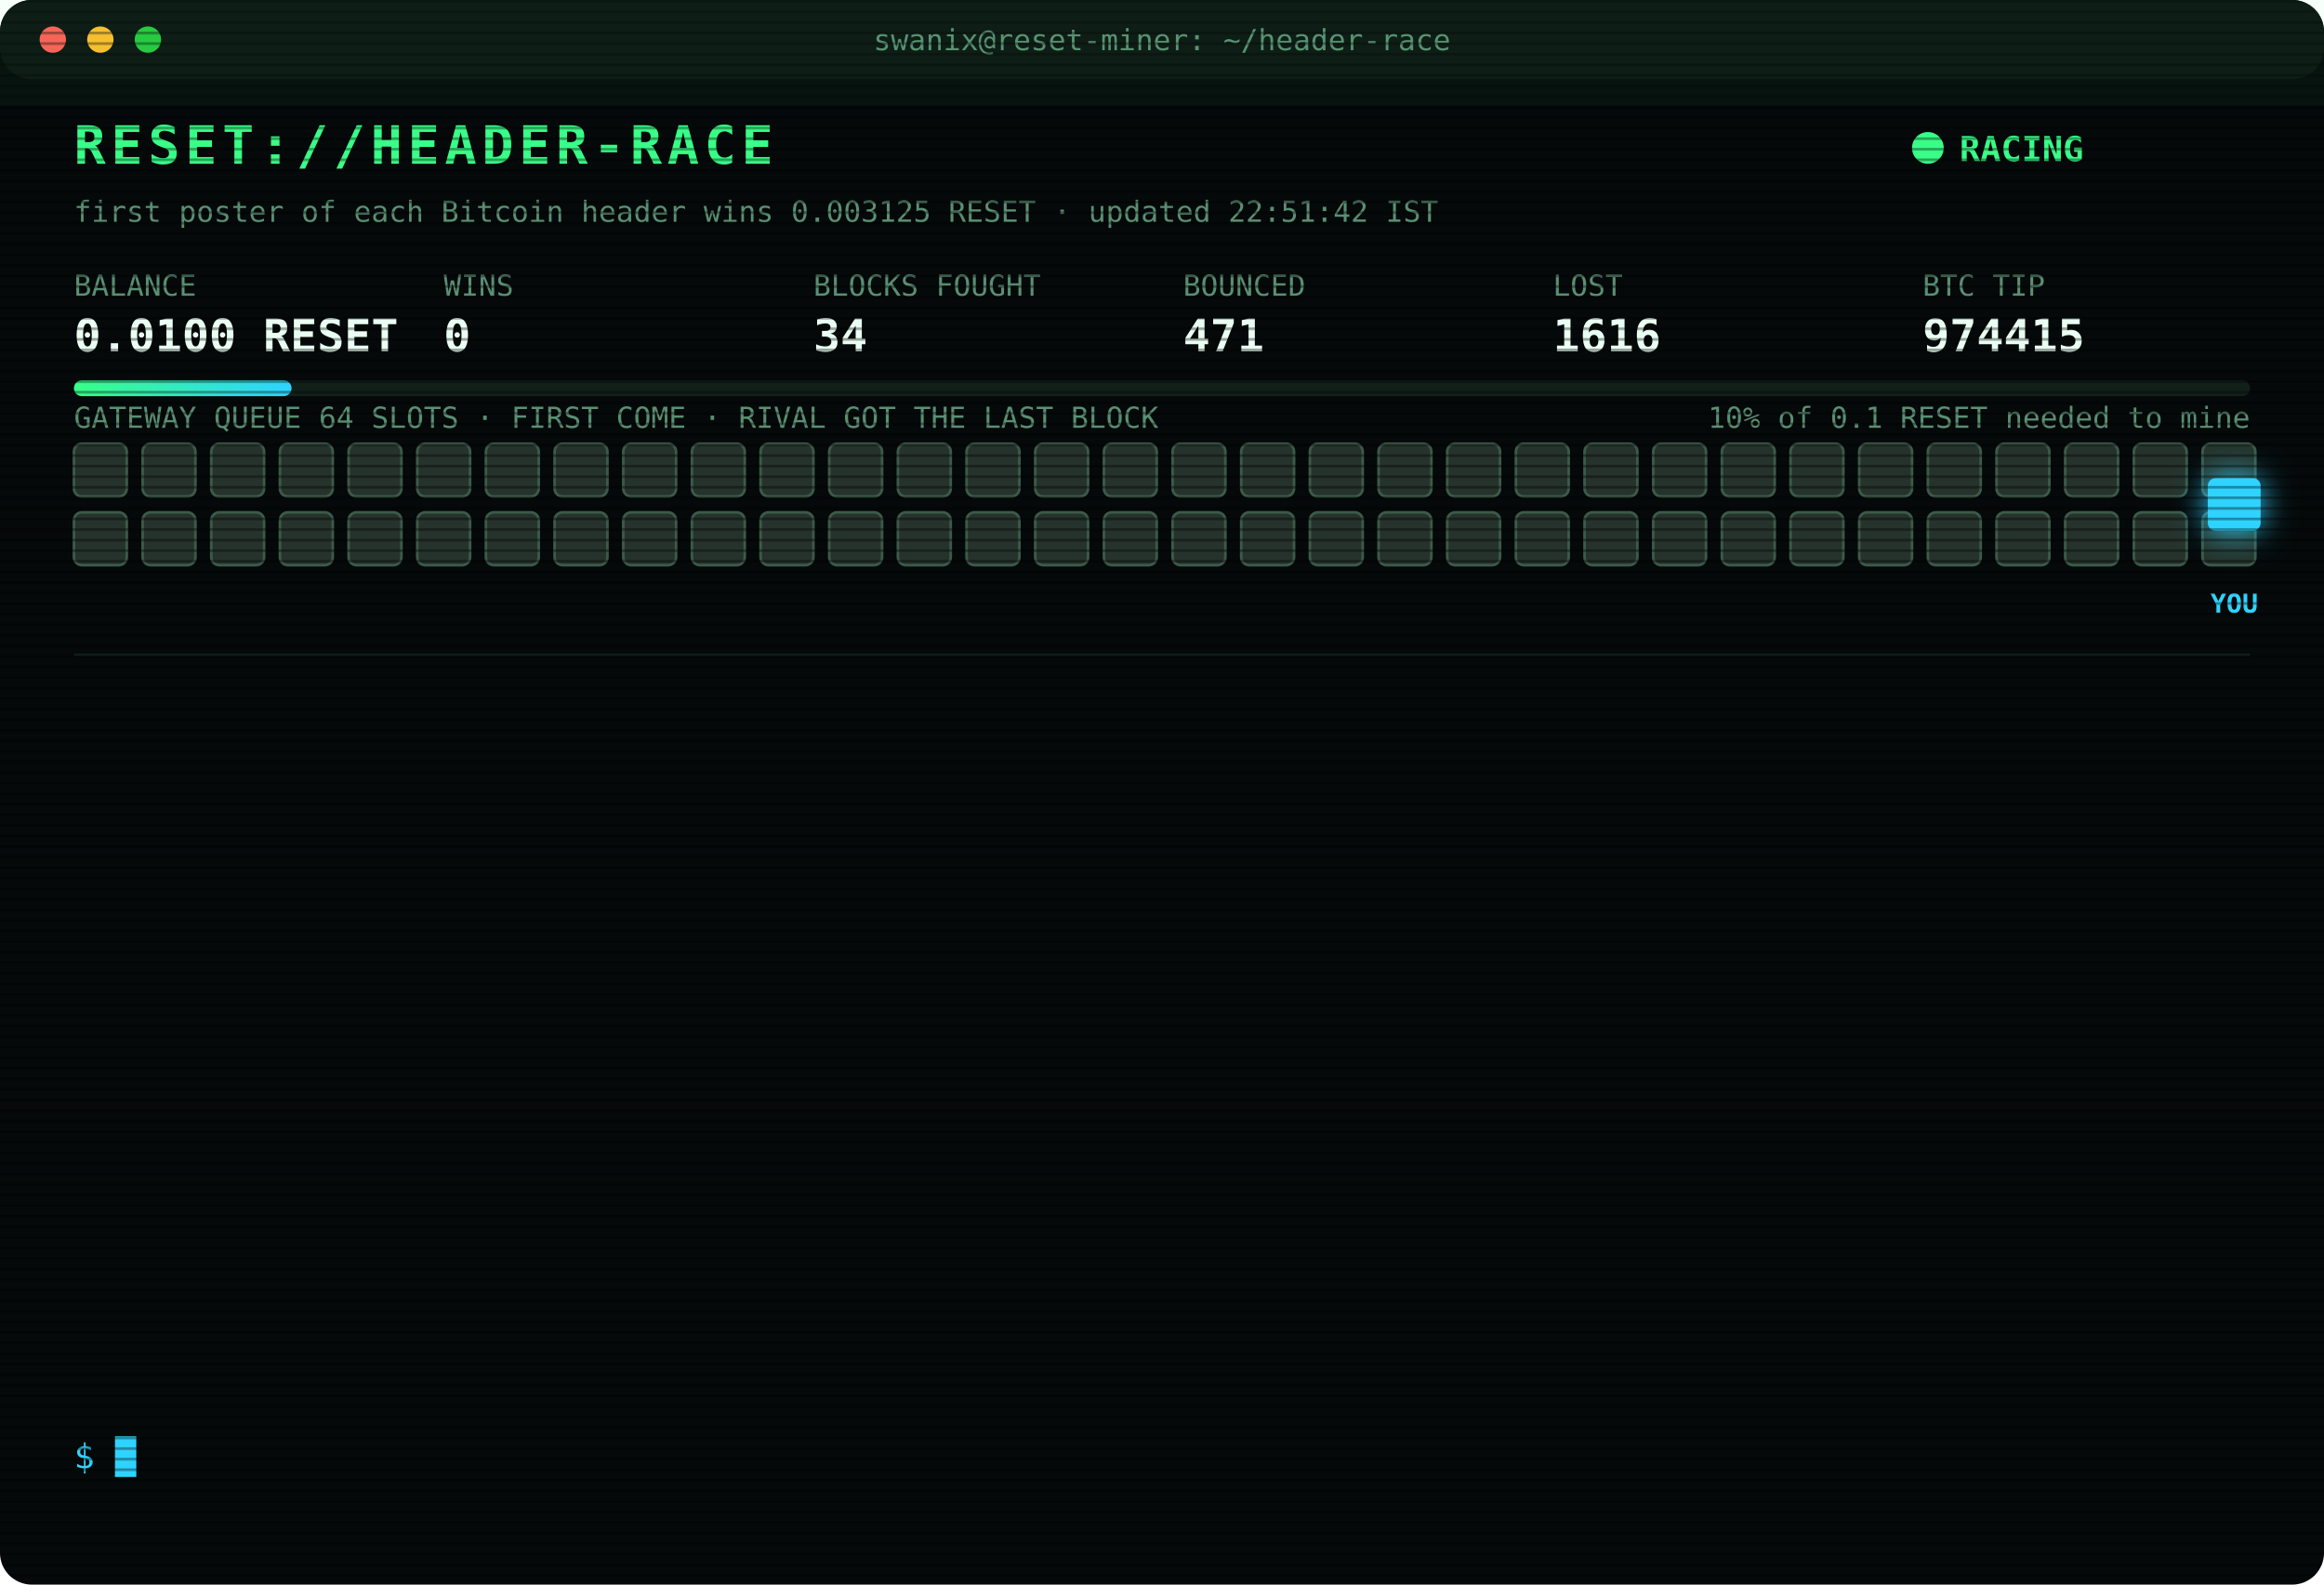
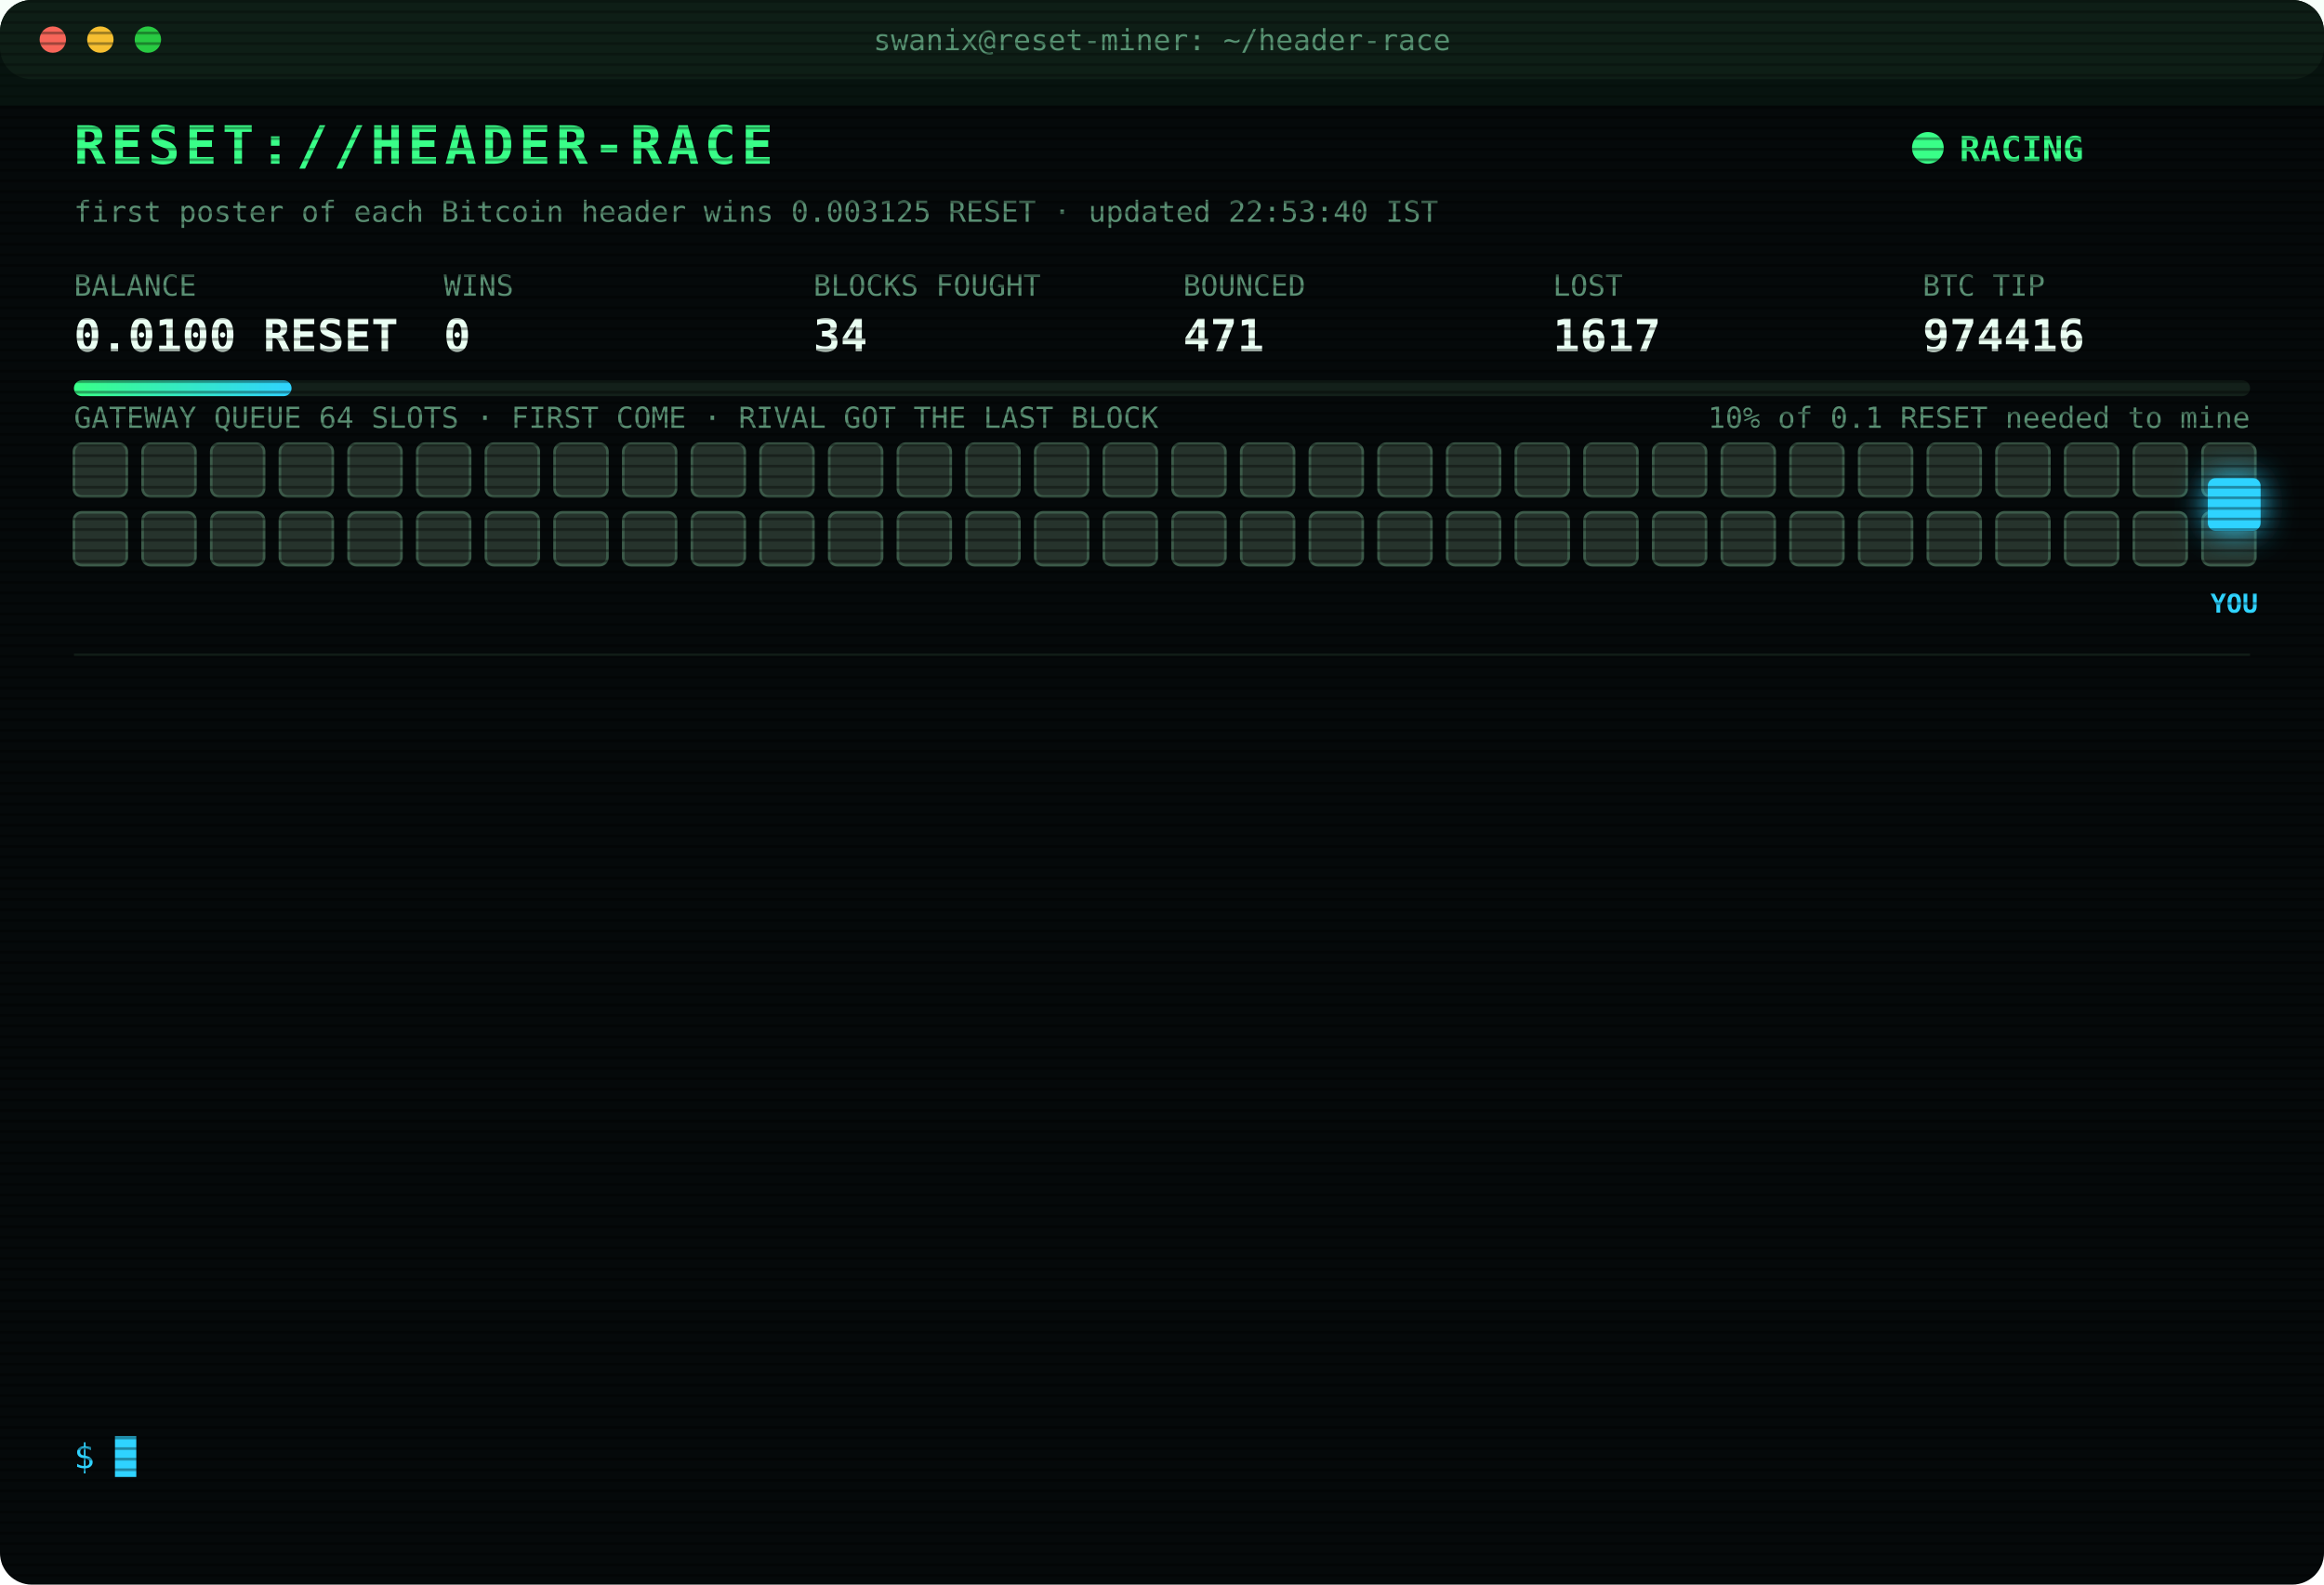
<svg xmlns="http://www.w3.org/2000/svg" width="880" height="600" viewBox="0 0 880 600" font-family="ui-monospace,SFMono-Regular,Menlo,Consolas,monospace">
  <style>
text{font-size:13px;fill:#7CFFB2}
.title{font-size:20px;font-weight:700;fill:#39FF88;letter-spacing:2px;animation:glitch 3s infinite steps(1)}
.sub{fill:#2fd3ff}.k{fill:#5a8f73;font-size:11px}.v{font-size:17px;font-weight:700;fill:#eafff3}
.ts{fill:#3f6b56}.boot{fill:#2fd3ff}.dim{fill:#5a8f73}.bad{fill:#ff4d6d}.warn{fill:#ffd23f}.mag{fill:#ff5cf0}.win{fill:#39FF88;font-weight:700}
.tag{font-size:10px;fill:#2fd3ff;font-weight:700}
.rival{fill:#26332c;stroke:#3c5a49;animation:jam 1.2s infinite alternate}
.idle{fill:#141c18;stroke:#22302a;animation:breathe 4s infinite}
.me{fill:#2fd3ff;filter:drop-shadow(0 0 6px #2fd3ff)}
.hover{animation:nudge 1.1s infinite ease-in-out}.bounce{animation:kick 1.4s infinite}
.ln{opacity:0;animation:in .4s forwards}
.cur{animation:blink 1s infinite steps(1)}
.scan{animation:scan 6s infinite linear}
.led{animation:blink 1.4s infinite}
@keyframes in{from{opacity:0;transform:translateX(-6px)}to{opacity:1;transform:none}}
@keyframes blink{50%{opacity:0}}
@keyframes jam{to{fill:#33463b}}
@keyframes breathe{50%{opacity:.4}}
@keyframes nudge{50%{transform:translateX(-10px)}}
@keyframes kick{0%,100%{transform:none}30%{transform:translateX(-14px)}55%{transform:translateX(10px) translateY(-6px)}}
@keyframes glitch{0%,92%{transform:none}93%{transform:translateX(2px);fill:#ff4d6d}95%{transform:translateX(-2px);fill:#2fd3ff}97%{transform:none}}
@keyframes scan{from{transform:translateY(-40px)}to{transform:translateY(600px)}}
</style>
  <defs>
    <pattern id="sl" width="4" height="4" patternUnits="userSpaceOnUse">
      <rect width="4" height="1" fill="#000" opacity=".35" />
    </pattern>
    <linearGradient id="bar">
      <stop offset="0" stop-color="#39FF88" />
      <stop offset="1" stop-color="#2fd3ff" />
    </linearGradient>
  </defs>
  <rect width="880" height="600" rx="12" fill="#05090a" />
  <rect width="880" height="30" rx="12" fill="#0d1512" />
  <circle cx="20" cy="15" r="5" fill="#ff5f57" />
  <circle cx="38" cy="15" r="5" fill="#febc2e" />
  <circle cx="56" cy="15" r="5" fill="#28c840" />
  <text x="440" y="19" text-anchor="middle" class="k">swanix@reset-miner: ~/header-race</text>
  <text x="28" y="62" class="title">RESET://HEADER-RACE</text>
  <circle class="led" cx="730" cy="56" r="6" fill="#39FF88" />
  <text x="742" y="61" class="win">RACING</text>
-   <text x="28" y="84" class="k">first poster of each Bitcoin header wins 0.003125 RESET · updated 22:51:42 IST</text>
+   <text x="28" y="84" class="k">first poster of each Bitcoin header wins 0.003125 RESET · updated 22:53:40 IST</text>
  <text x="28" y="112" class="k">BALANCE</text>
  <text x="28" y="133" class="v">0.0100 RESET</text>
  <text x="168" y="112" class="k">WINS</text>
  <text x="168" y="133" class="v">0</text>
  <text x="308" y="112" class="k">BLOCKS FOUGHT</text>
  <text x="308" y="133" class="v">34</text>
  <text x="448" y="112" class="k">BOUNCED</text>
  <text x="448" y="133" class="v">471</text>
  <text x="588" y="112" class="k">LOST</text>
-   <text x="588" y="133" class="v">1616</text>
+   <text x="588" y="133" class="v">1617</text>
  <text x="728" y="112" class="k">BTC TIP</text>
-   <text x="728" y="133" class="v">974415</text>
+   <text x="728" y="133" class="v">974416</text>
  <rect x="28" y="144" width="824" height="6" rx="3" fill="#13201a" />
  <rect x="28" y="144" width="82.4" height="6" rx="3" fill="url(#bar)" />
  <text x="852" y="162" text-anchor="end" class="k">10% of 0.1 RESET needed to mine</text>
  <text x="28" y="162" class="k">GATEWAY QUEUE 64 SLOTS · FIRST COME · RIVAL GOT THE LAST BLOCK</text>
  <rect class="rival" x="28" y="168" width="20" height="20" rx="3" style="animation-delay:0.00s" />
  <rect class="rival" x="54" y="168" width="20" height="20" rx="3" style="animation-delay:0.05s" />
  <rect class="rival" x="80" y="168" width="20" height="20" rx="3" style="animation-delay:0.10s" />
  <rect class="rival" x="106" y="168" width="20" height="20" rx="3" style="animation-delay:0.15s" />
  <rect class="rival" x="132" y="168" width="20" height="20" rx="3" style="animation-delay:0.20s" />
  <rect class="rival" x="158" y="168" width="20" height="20" rx="3" style="animation-delay:0.25s" />
  <rect class="rival" x="184" y="168" width="20" height="20" rx="3" style="animation-delay:0.30s" />
  <rect class="rival" x="210" y="168" width="20" height="20" rx="3" style="animation-delay:0.35s" />
  <rect class="rival" x="236" y="168" width="20" height="20" rx="3" style="animation-delay:0.40s" />
  <rect class="rival" x="262" y="168" width="20" height="20" rx="3" style="animation-delay:0.45s" />
  <rect class="rival" x="288" y="168" width="20" height="20" rx="3" style="animation-delay:0.50s" />
  <rect class="rival" x="314" y="168" width="20" height="20" rx="3" style="animation-delay:0.55s" />
  <rect class="rival" x="340" y="168" width="20" height="20" rx="3" style="animation-delay:0.60s" />
  <rect class="rival" x="366" y="168" width="20" height="20" rx="3" style="animation-delay:0.65s" />
  <rect class="rival" x="392" y="168" width="20" height="20" rx="3" style="animation-delay:0.70s" />
  <rect class="rival" x="418" y="168" width="20" height="20" rx="3" style="animation-delay:0.75s" />
  <rect class="rival" x="444" y="168" width="20" height="20" rx="3" style="animation-delay:0.80s" />
  <rect class="rival" x="470" y="168" width="20" height="20" rx="3" style="animation-delay:0.85s" />
  <rect class="rival" x="496" y="168" width="20" height="20" rx="3" style="animation-delay:0.90s" />
  <rect class="rival" x="522" y="168" width="20" height="20" rx="3" style="animation-delay:0.95s" />
  <rect class="rival" x="548" y="168" width="20" height="20" rx="3" style="animation-delay:1.00s" />
  <rect class="rival" x="574" y="168" width="20" height="20" rx="3" style="animation-delay:1.05s" />
  <rect class="rival" x="600" y="168" width="20" height="20" rx="3" style="animation-delay:1.10s" />
  <rect class="rival" x="626" y="168" width="20" height="20" rx="3" style="animation-delay:1.15s" />
  <rect class="rival" x="652" y="168" width="20" height="20" rx="3" style="animation-delay:1.20s" />
  <rect class="rival" x="678" y="168" width="20" height="20" rx="3" style="animation-delay:1.25s" />
  <rect class="rival" x="704" y="168" width="20" height="20" rx="3" style="animation-delay:1.30s" />
  <rect class="rival" x="730" y="168" width="20" height="20" rx="3" style="animation-delay:1.35s" />
  <rect class="rival" x="756" y="168" width="20" height="20" rx="3" style="animation-delay:1.40s" />
  <rect class="rival" x="782" y="168" width="20" height="20" rx="3" style="animation-delay:1.45s" />
  <rect class="rival" x="808" y="168" width="20" height="20" rx="3" style="animation-delay:1.50s" />
  <rect class="rival" x="834" y="168" width="20" height="20" rx="3" style="animation-delay:1.55s" />
  <rect class="rival" x="28" y="194" width="20" height="20" rx="3" style="animation-delay:1.60s" />
  <rect class="rival" x="54" y="194" width="20" height="20" rx="3" style="animation-delay:1.65s" />
  <rect class="rival" x="80" y="194" width="20" height="20" rx="3" style="animation-delay:1.70s" />
  <rect class="rival" x="106" y="194" width="20" height="20" rx="3" style="animation-delay:1.75s" />
  <rect class="rival" x="132" y="194" width="20" height="20" rx="3" style="animation-delay:1.80s" />
  <rect class="rival" x="158" y="194" width="20" height="20" rx="3" style="animation-delay:1.85s" />
  <rect class="rival" x="184" y="194" width="20" height="20" rx="3" style="animation-delay:1.90s" />
  <rect class="rival" x="210" y="194" width="20" height="20" rx="3" style="animation-delay:1.95s" />
  <rect class="rival" x="236" y="194" width="20" height="20" rx="3" style="animation-delay:2.00s" />
  <rect class="rival" x="262" y="194" width="20" height="20" rx="3" style="animation-delay:2.05s" />
  <rect class="rival" x="288" y="194" width="20" height="20" rx="3" style="animation-delay:2.10s" />
  <rect class="rival" x="314" y="194" width="20" height="20" rx="3" style="animation-delay:2.15s" />
  <rect class="rival" x="340" y="194" width="20" height="20" rx="3" style="animation-delay:2.20s" />
  <rect class="rival" x="366" y="194" width="20" height="20" rx="3" style="animation-delay:2.25s" />
  <rect class="rival" x="392" y="194" width="20" height="20" rx="3" style="animation-delay:2.30s" />
  <rect class="rival" x="418" y="194" width="20" height="20" rx="3" style="animation-delay:2.35s" />
  <rect class="rival" x="444" y="194" width="20" height="20" rx="3" style="animation-delay:2.40s" />
  <rect class="rival" x="470" y="194" width="20" height="20" rx="3" style="animation-delay:2.45s" />
  <rect class="rival" x="496" y="194" width="20" height="20" rx="3" style="animation-delay:2.50s" />
  <rect class="rival" x="522" y="194" width="20" height="20" rx="3" style="animation-delay:2.55s" />
  <rect class="rival" x="548" y="194" width="20" height="20" rx="3" style="animation-delay:2.60s" />
  <rect class="rival" x="574" y="194" width="20" height="20" rx="3" style="animation-delay:2.65s" />
  <rect class="rival" x="600" y="194" width="20" height="20" rx="3" style="animation-delay:2.70s" />
  <rect class="rival" x="626" y="194" width="20" height="20" rx="3" style="animation-delay:2.75s" />
  <rect class="rival" x="652" y="194" width="20" height="20" rx="3" style="animation-delay:2.80s" />
  <rect class="rival" x="678" y="194" width="20" height="20" rx="3" style="animation-delay:2.85s" />
  <rect class="rival" x="704" y="194" width="20" height="20" rx="3" style="animation-delay:2.90s" />
  <rect class="rival" x="730" y="194" width="20" height="20" rx="3" style="animation-delay:2.95s" />
  <rect class="rival" x="756" y="194" width="20" height="20" rx="3" style="animation-delay:3.00s" />
  <rect class="rival" x="782" y="194" width="20" height="20" rx="3" style="animation-delay:3.05s" />
  <rect class="rival" x="808" y="194" width="20" height="20" rx="3" style="animation-delay:3.10s" />
  <rect class="rival" x="834" y="194" width="20" height="20" rx="3" style="animation-delay:3.15s" />
  <g class="hover">
    <rect class="me" x="836" y="181" width="20" height="20" rx="3" />
    <text class="tag" x="846" y="232" text-anchor="middle">YOU</text>
  </g>
  <line x1="28" x2="852" y1="248" y2="248" stroke="#13201a" />
  <g class="ln" style="animation-delay:0.40s">
-     <text x="28" y="270" class="ts">21:21:27</text>
-     <text x="104" y="270" class="bad">[LOST] #974403 taken by a rival miner</text>
+     <text x="28" y="270" class="ts">21:21:35</text>
+     <text x="104" y="270" class="bad">[LOST] #974404 taken by a rival miner</text>
  </g>
  <g class="ln" style="animation-delay:0.65s">
-     <text x="28" y="292" class="ts">21:21:35</text>
-     <text x="104" y="292" class="bad">[LOST] #974404 taken by a rival miner</text>
+     <text x="28" y="292" class="ts">21:30:37</text>
+     <text x="104" y="292" class="bad">[LOST] #974405 taken by a rival miner</text>
  </g>
  <g class="ln" style="animation-delay:0.90s">
-     <text x="28" y="314" class="ts">21:30:37</text>
-     <text x="104" y="314" class="bad">[LOST] #974405 taken by a rival miner</text>
+     <text x="28" y="314" class="ts">21:31:05</text>
+     <text x="104" y="314" class="bad">[LOST] #974406 taken by a rival miner</text>
  </g>
  <g class="ln" style="animation-delay:1.15s">
-     <text x="28" y="336" class="ts">21:31:05</text>
-     <text x="104" y="336" class="bad">[LOST] #974406 taken by a rival miner</text>
+     <text x="28" y="336" class="ts">21:36:58</text>
+     <text x="104" y="336" class="bad">[LOST] #974407 taken by a rival miner</text>
  </g>
  <g class="ln" style="animation-delay:1.40s">
-     <text x="28" y="358" class="ts">21:36:58</text>
-     <text x="104" y="358" class="bad">[LOST] #974407 taken by a rival miner</text>
+     <text x="28" y="358" class="ts">21:38:20</text>
+     <text x="104" y="358" class="bad">[LOST] #974408 taken by a rival miner</text>
  </g>
  <g class="ln" style="animation-delay:1.65s">
-     <text x="28" y="380" class="ts">21:38:20</text>
-     <text x="104" y="380" class="bad">[LOST] #974408 taken by a rival miner</text>
+     <text x="28" y="380" class="ts">21:55:32</text>
+     <text x="104" y="380" class="bad">[LOST] #974409 taken by a rival miner</text>
  </g>
  <g class="ln" style="animation-delay:1.90s">
-     <text x="28" y="402" class="ts">21:55:32</text>
-     <text x="104" y="402" class="bad">[LOST] #974409 taken by a rival miner</text>
+     <text x="28" y="402" class="ts">22:12:53</text>
+     <text x="104" y="402" class="bad">[LOST] #974410 taken by a rival miner</text>
  </g>
  <g class="ln" style="animation-delay:2.15s">
-     <text x="28" y="424" class="ts">22:12:53</text>
-     <text x="104" y="424" class="bad">[LOST] #974410 taken by a rival miner</text>
+     <text x="28" y="424" class="ts">22:27:39</text>
+     <text x="104" y="424" class="bad">[LOST] #974411 taken by a rival miner</text>
  </g>
  <g class="ln" style="animation-delay:2.40s">
-     <text x="28" y="446" class="ts">22:27:39</text>
-     <text x="104" y="446" class="bad">[LOST] #974411 taken by a rival miner</text>
+     <text x="28" y="446" class="ts">22:31:08</text>
+     <text x="104" y="446" class="bad">[LOST] #974412 taken by a rival miner</text>
  </g>
  <g class="ln" style="animation-delay:2.65s">
-     <text x="28" y="468" class="ts">22:31:08</text>
-     <text x="104" y="468" class="bad">[LOST] #974412 taken by a rival miner</text>
+     <text x="28" y="468" class="ts">22:33:44</text>
+     <text x="104" y="468" class="bad">[LOST] #974413 taken by a rival miner</text>
  </g>
  <g class="ln" style="animation-delay:2.90s">
-     <text x="28" y="490" class="ts">22:33:44</text>
-     <text x="104" y="490" class="bad">[LOST] #974413 taken by a rival miner</text>
+     <text x="28" y="490" class="ts">22:48:14</text>
+     <text x="104" y="490" class="bad">[LOST] #974414 taken by a rival miner</text>
  </g>
  <g class="ln" style="animation-delay:3.15s">
-     <text x="28" y="512" class="ts">22:48:14</text>
-     <text x="104" y="512" class="bad">[LOST] #974414 taken by a rival miner</text>
+     <text x="28" y="512" class="ts">22:51:42</text>
+     <text x="104" y="512" class="bad">[LOST] #974415 taken by a rival miner</text>
  </g>
  <g class="ln" style="animation-delay:3.40s">
-     <text x="28" y="534" class="ts">22:51:42</text>
-     <text x="104" y="534" class="bad">[LOST] #974415 taken by a rival miner</text>
+     <text x="28" y="534" class="ts">22:53:39</text>
+     <text x="104" y="534" class="bad">[LOST] #974416 taken by a rival miner</text>
  </g>
  <text x="28" y="556" class="sub">$ <tspan class="cur">█</tspan>
  </text>
  <rect width="880" height="600" rx="12" fill="url(#sl)" pointer-events="none" />
  <rect class="scan" width="880" height="40" fill="#39FF88" opacity=".04" />
</svg>
